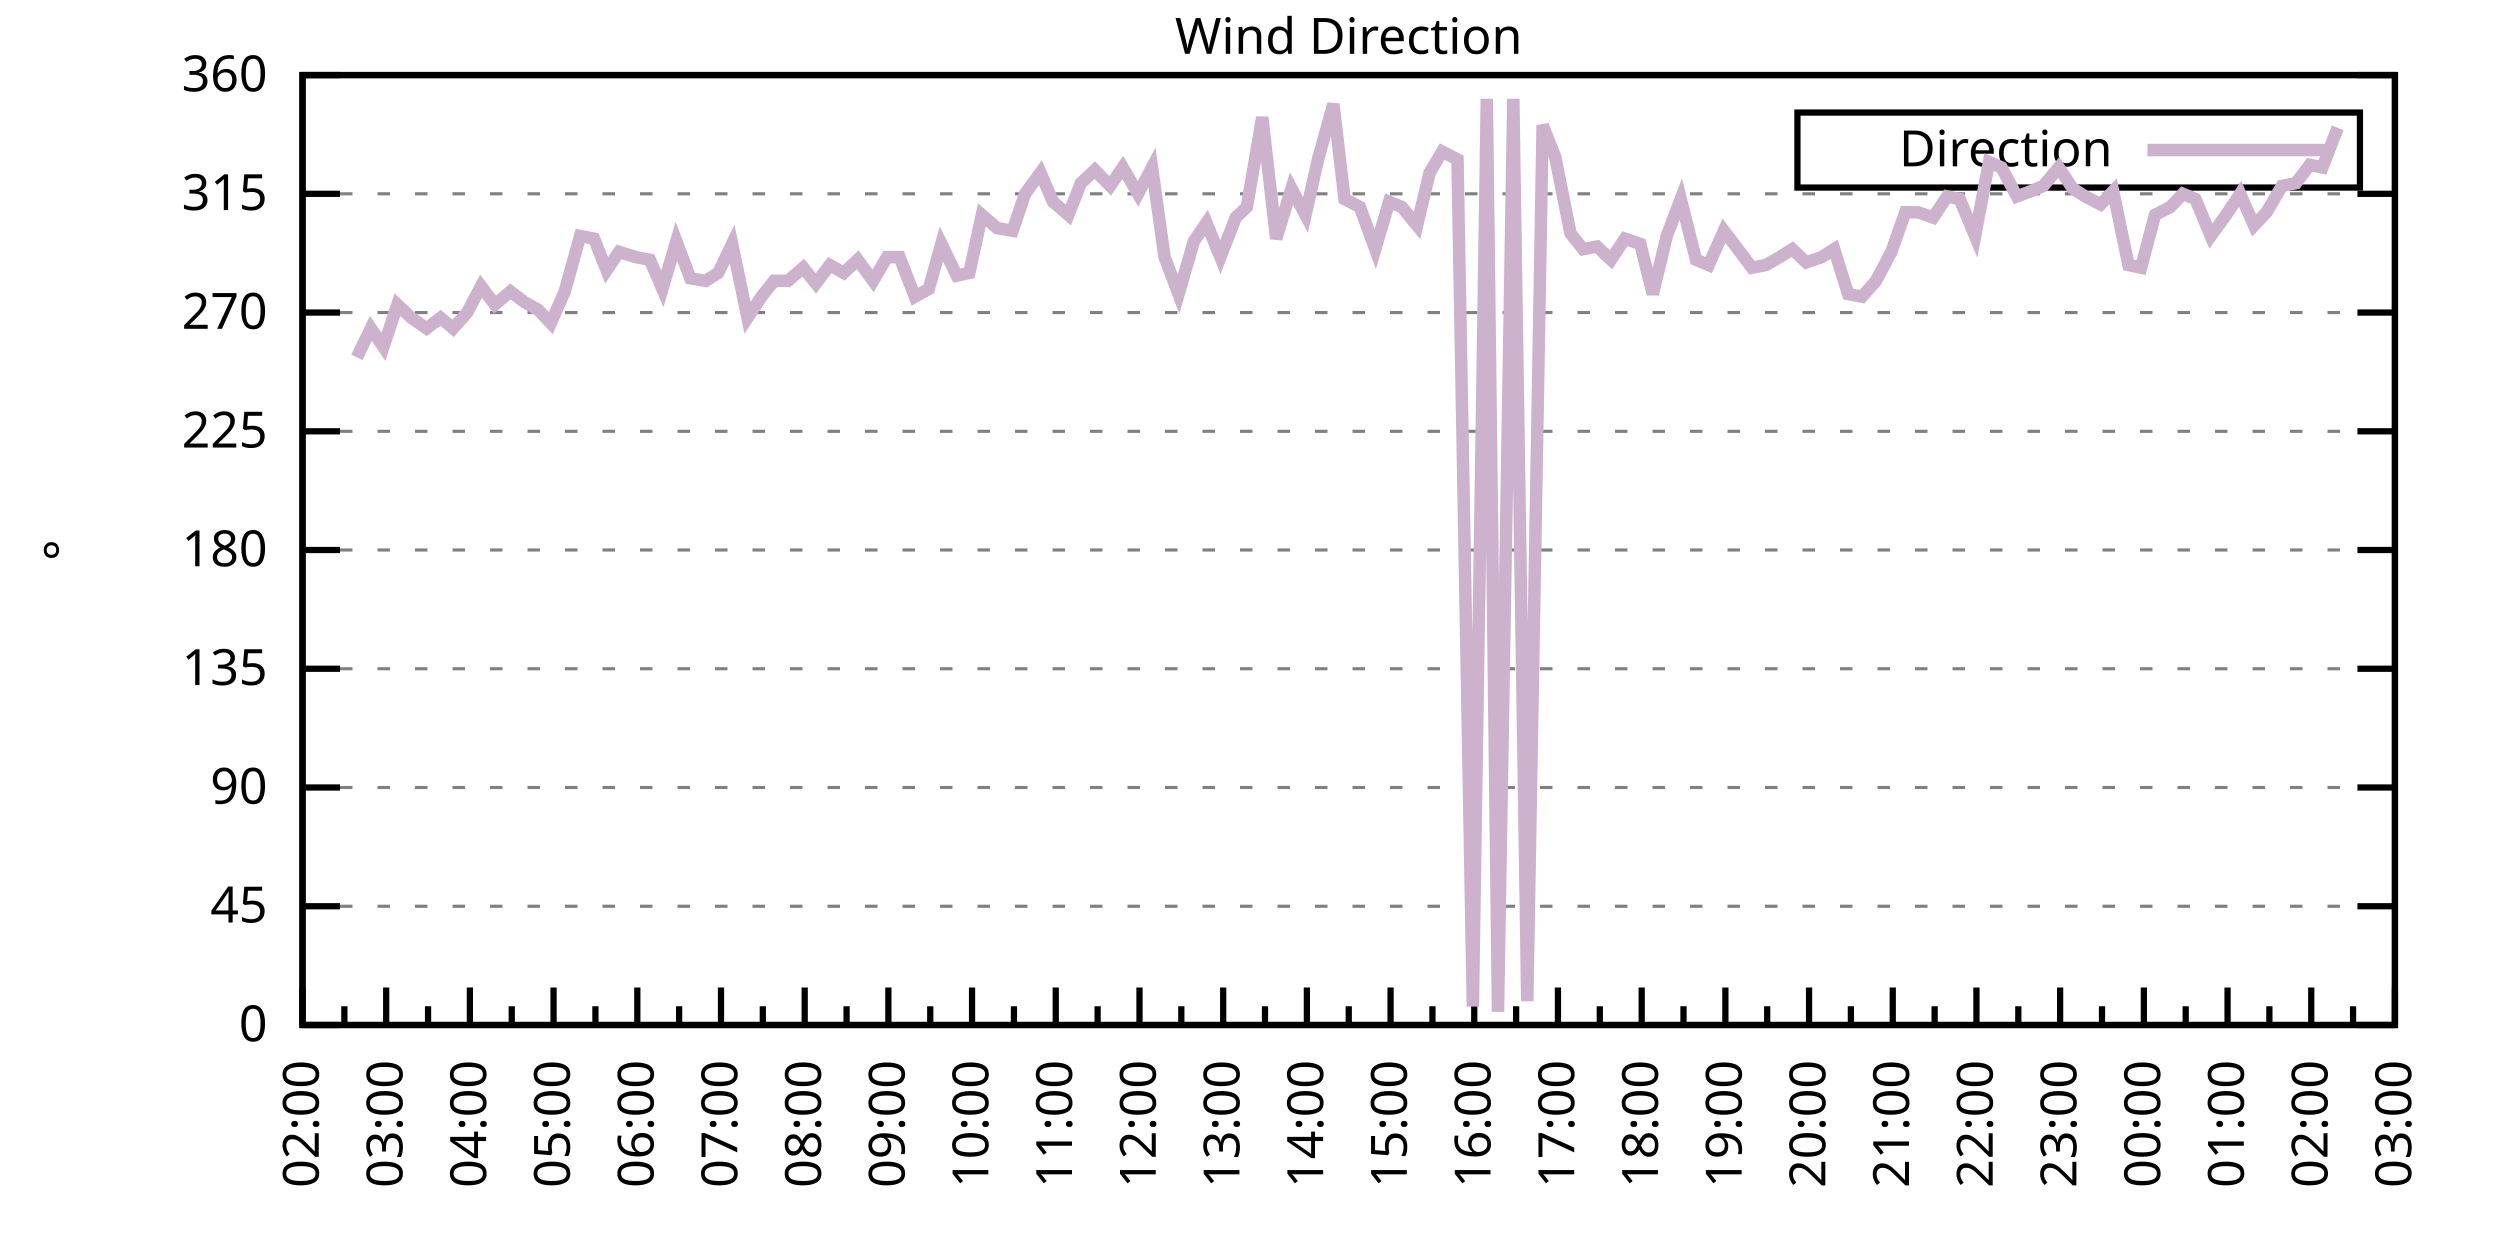
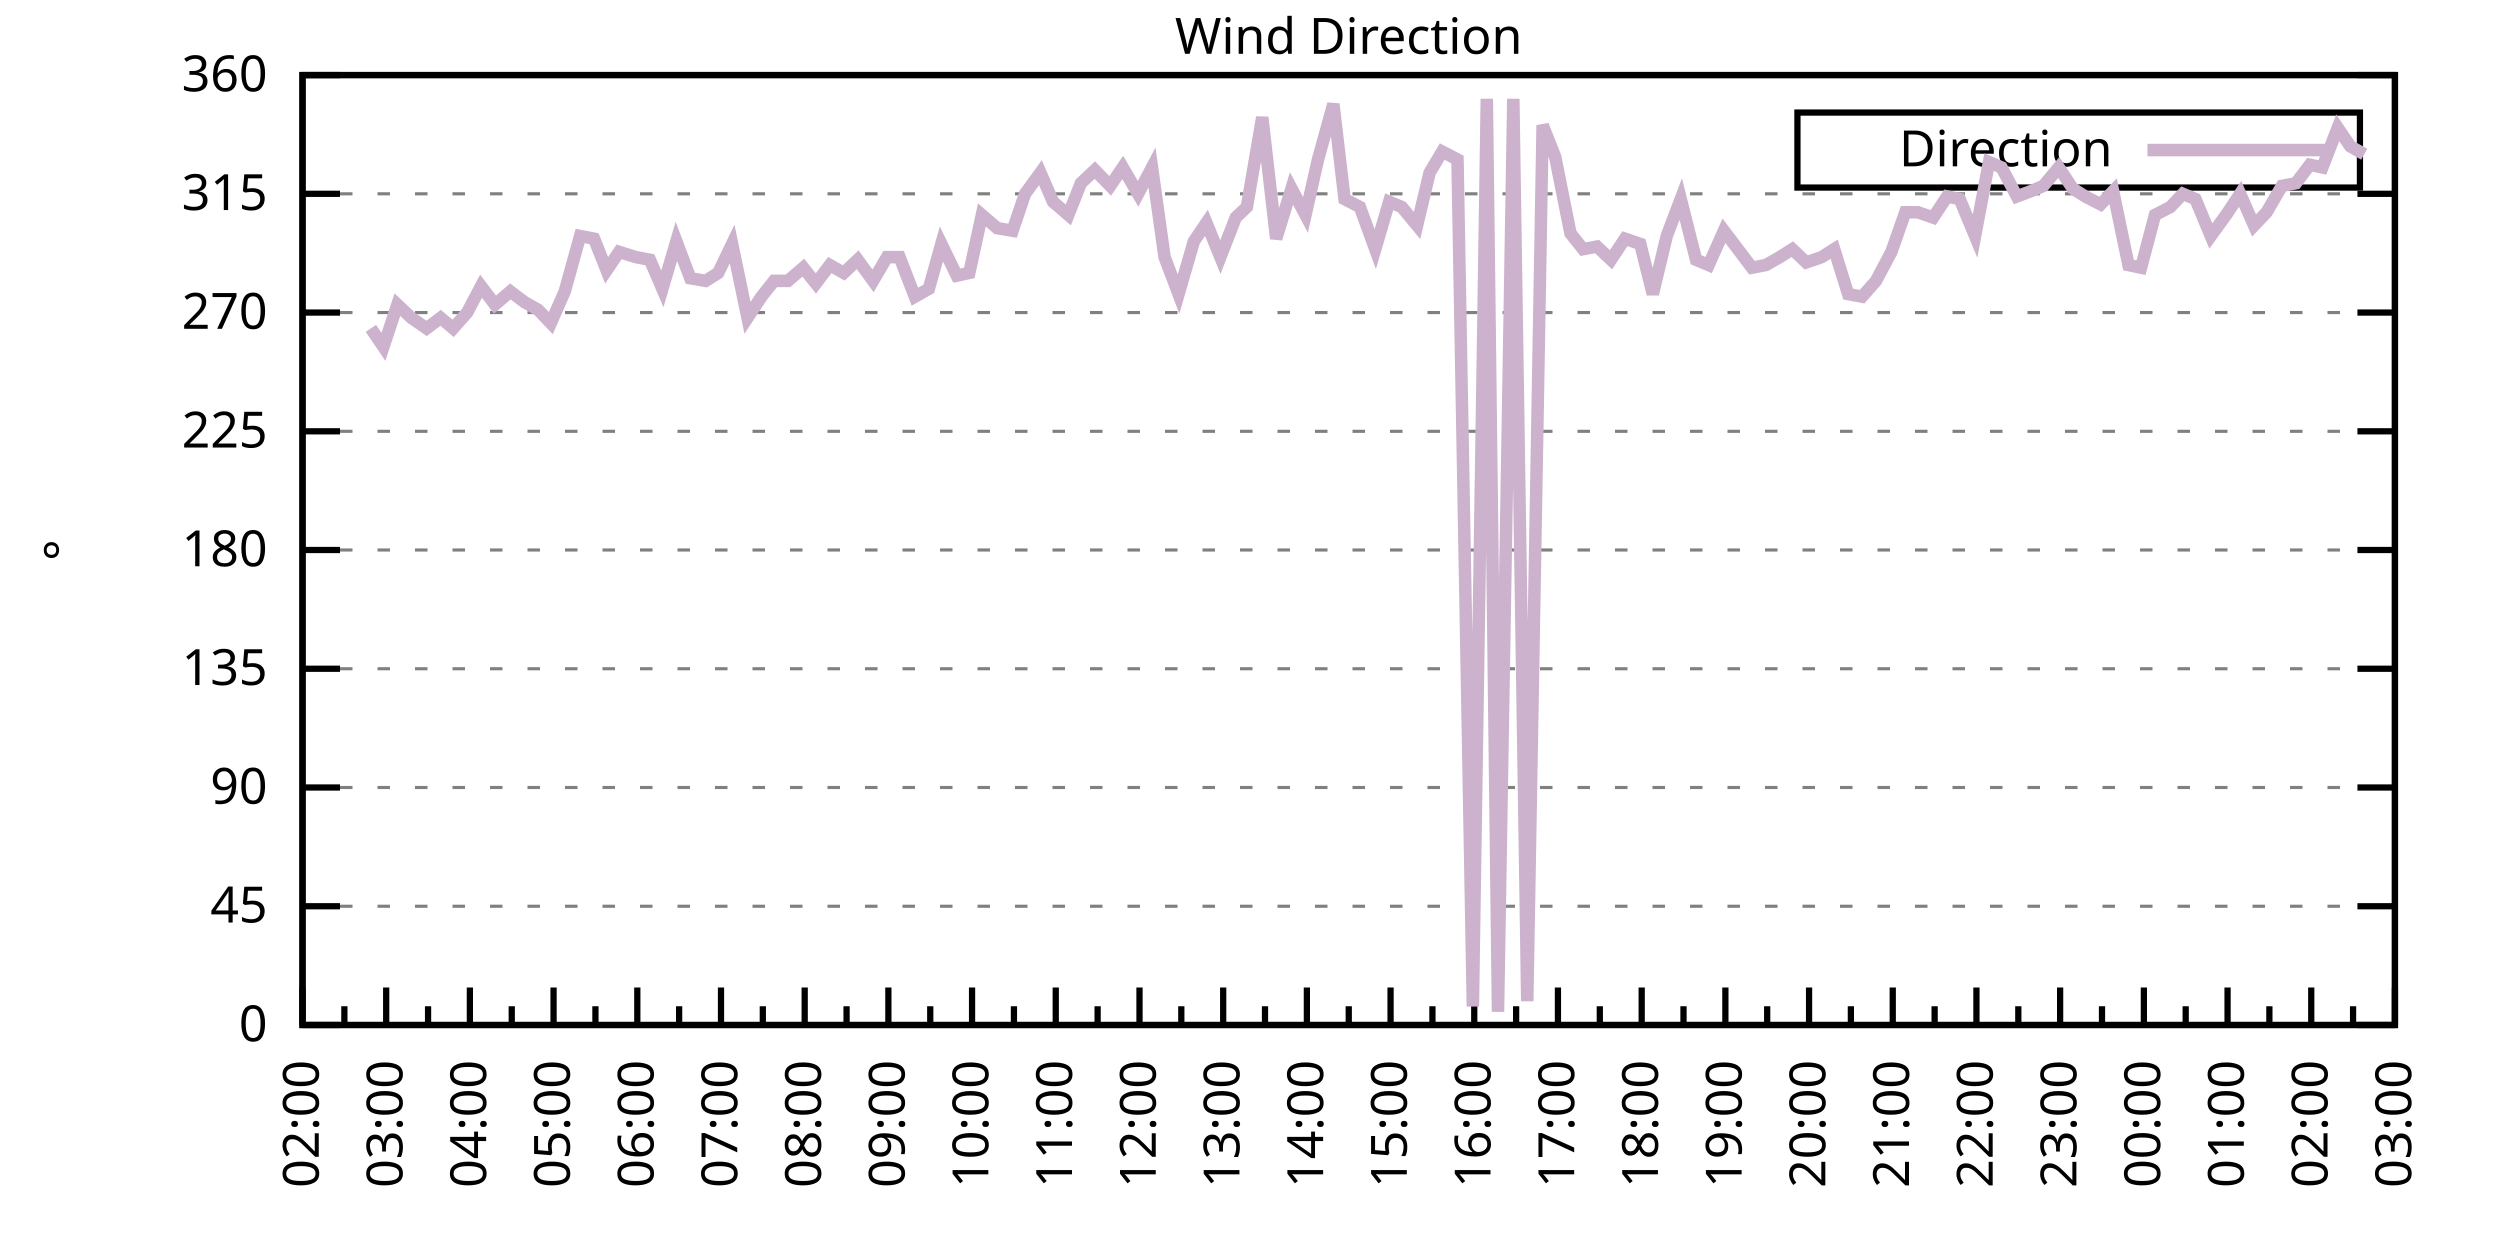
<svg xmlns="http://www.w3.org/2000/svg" xmlns:xlink="http://www.w3.org/1999/xlink" width="400" height="200" viewBox="0 0 400 200">
  <g id="gnuplot_canvas">
    <rect x="0" y="0" width="400" height="200" fill="none" />
    <defs>
      <circle id="gpDot" r="0.5" stroke-width="0.5" stroke="currentColor" />
      <path id="gpPt0" stroke-width="0.333" stroke="currentColor" d="M-1,0 h2 M0,-1 v2" />
      <path id="gpPt1" stroke-width="0.333" stroke="currentColor" d="M-1,-1 L1,1 M1,-1 L-1,1" />
      <path id="gpPt2" stroke-width="0.333" stroke="currentColor" d="M-1,0 L1,0 M0,-1 L0,1 M-1,-1 L1,1 M-1,1 L1,-1" />
      <rect id="gpPt3" stroke-width="0.333" stroke="currentColor" x="-1" y="-1" width="2" height="2" />
      <rect id="gpPt4" stroke-width="0.333" stroke="currentColor" fill="currentColor" x="-1" y="-1" width="2" height="2" />
      <circle id="gpPt5" stroke-width="0.333" stroke="currentColor" cx="0" cy="0" r="1" />
      <use xlink:href="#gpPt5" id="gpPt6" fill="currentColor" stroke="none" />
      <path id="gpPt7" stroke-width="0.333" stroke="currentColor" d="M0,-1.33 L-1.33,0.67 L1.33,0.67 z" />
      <use xlink:href="#gpPt7" id="gpPt8" fill="currentColor" stroke="none" />
      <use xlink:href="#gpPt7" id="gpPt9" stroke="currentColor" transform="rotate(180)" />
      <use xlink:href="#gpPt9" id="gpPt10" fill="currentColor" stroke="none" />
      <use xlink:href="#gpPt3" id="gpPt11" stroke="currentColor" transform="rotate(45)" />
      <use xlink:href="#gpPt11" id="gpPt12" fill="currentColor" stroke="none" />
      <path id="gpPt13" stroke-width="0.333" stroke="currentColor" d="M0,1.330 L1.265,0.411 L0.782,-1.067 L-0.782,-1.076 L-1.265,0.411 z" />
      <use xlink:href="#gpPt13" id="gpPt14" fill="currentColor" stroke="none" />
      <filter id="textbox" filterUnits="objectBoundingBox" x="0" y="0" height="1" width="1">
        <feFlood flood-color="white" flood-opacity="1" result="bgnd" />
        <feComposite in="SourceGraphic" in2="bgnd" operator="atop" />
      </filter>
      <filter id="greybox" filterUnits="objectBoundingBox" x="0" y="0" height="1" width="1">
        <feFlood flood-color="lightgrey" flood-opacity="1" result="grey" />
        <feComposite in="SourceGraphic" in2="grey" operator="atop" />
      </filter>
    </defs>
    <g fill="none" color="white" stroke="currentColor" stroke-width="1.00" stroke-linecap="butt" stroke-linejoin="miter">
</g>
    <g fill="none" color="black" stroke="currentColor" stroke-width="1.00" stroke-linecap="butt" stroke-linejoin="miter">
      <g stroke="none" shape-rendering="crispEdges">
        <polygon fill="rgb(255, 255, 255)" points="48.40,164.00 383.18,164.00 383.18,12.02 48.40,12.02 " />
      </g>
    </g>
    <g fill="none" color="black" stroke="currentColor" stroke-width="1.00" stroke-linecap="butt" stroke-linejoin="miter">
</g>
    <g fill="none" color="black" stroke="black" stroke-width="0.50" stroke-linecap="butt" stroke-linejoin="miter">
</g>
    <g fill="none" color="gray" stroke="currentColor" stroke-width="0.50" stroke-linecap="butt" stroke-linejoin="miter">
      <path stroke="gray" stroke-dasharray="2,4" class="gridline" d="M48.40,164.00 L383.19,164.00  " />
    </g>
    <g fill="none" color="gray" stroke="gray" stroke-width="1.00" stroke-linecap="butt" stroke-linejoin="miter">
</g>
    <g fill="none" color="black" stroke="currentColor" stroke-width="1.00" stroke-linecap="butt" stroke-linejoin="miter">
      <path stroke="black" d="M48.40,164.00 L54.40,164.00 M383.19,164.00 L377.19,164.00  " />
      <g transform="translate(42.80,166.60)" stroke="none" fill="black" font-family="Sans" font-size="8.00" text-anchor="end">
        <text>
          <tspan font-family="Sans"> 0</tspan>
        </text>
      </g>
    </g>
    <g fill="none" color="black" stroke="currentColor" stroke-width="1.00" stroke-linecap="butt" stroke-linejoin="miter">
</g>
    <g fill="none" color="black" stroke="black" stroke-width="0.50" stroke-linecap="butt" stroke-linejoin="miter">
</g>
    <g fill="none" color="gray" stroke="currentColor" stroke-width="0.50" stroke-linecap="butt" stroke-linejoin="miter">
      <path stroke="gray" stroke-dasharray="2,4" class="gridline" d="M48.40,145.00 L383.19,145.00  " />
    </g>
    <g fill="none" color="gray" stroke="gray" stroke-width="1.00" stroke-linecap="butt" stroke-linejoin="miter">
</g>
    <g fill="none" color="black" stroke="currentColor" stroke-width="1.00" stroke-linecap="butt" stroke-linejoin="miter">
      <path stroke="black" d="M48.40,145.00 L54.40,145.00 M383.19,145.00 L377.19,145.00  " />
      <g transform="translate(42.80,147.60)" stroke="none" fill="black" font-family="Sans" font-size="8.00" text-anchor="end">
        <text>
          <tspan font-family="Sans"> 45</tspan>
        </text>
      </g>
    </g>
    <g fill="none" color="black" stroke="currentColor" stroke-width="1.00" stroke-linecap="butt" stroke-linejoin="miter">
</g>
    <g fill="none" color="black" stroke="black" stroke-width="0.50" stroke-linecap="butt" stroke-linejoin="miter">
</g>
    <g fill="none" color="gray" stroke="currentColor" stroke-width="0.50" stroke-linecap="butt" stroke-linejoin="miter">
      <path stroke="gray" stroke-dasharray="2,4" class="gridline" d="M48.40,126.00 L383.19,126.00  " />
    </g>
    <g fill="none" color="gray" stroke="gray" stroke-width="1.00" stroke-linecap="butt" stroke-linejoin="miter">
</g>
    <g fill="none" color="black" stroke="currentColor" stroke-width="1.00" stroke-linecap="butt" stroke-linejoin="miter">
      <path stroke="black" d="M48.40,126.00 L54.40,126.00 M383.19,126.00 L377.19,126.00  " />
      <g transform="translate(42.80,128.60)" stroke="none" fill="black" font-family="Sans" font-size="8.00" text-anchor="end">
        <text>
          <tspan font-family="Sans"> 90</tspan>
        </text>
      </g>
    </g>
    <g fill="none" color="black" stroke="currentColor" stroke-width="1.00" stroke-linecap="butt" stroke-linejoin="miter">
</g>
    <g fill="none" color="black" stroke="black" stroke-width="0.50" stroke-linecap="butt" stroke-linejoin="miter">
</g>
    <g fill="none" color="gray" stroke="currentColor" stroke-width="0.50" stroke-linecap="butt" stroke-linejoin="miter">
      <path stroke="gray" stroke-dasharray="2,4" class="gridline" d="M48.40,107.00 L383.19,107.00  " />
    </g>
    <g fill="none" color="gray" stroke="gray" stroke-width="1.00" stroke-linecap="butt" stroke-linejoin="miter">
</g>
    <g fill="none" color="black" stroke="currentColor" stroke-width="1.00" stroke-linecap="butt" stroke-linejoin="miter">
      <path stroke="black" d="M48.40,107.00 L54.40,107.00 M383.19,107.00 L377.19,107.00  " />
      <g transform="translate(42.80,109.60)" stroke="none" fill="black" font-family="Sans" font-size="8.00" text-anchor="end">
        <text>
          <tspan font-family="Sans"> 135</tspan>
        </text>
      </g>
    </g>
    <g fill="none" color="black" stroke="currentColor" stroke-width="1.00" stroke-linecap="butt" stroke-linejoin="miter">
</g>
    <g fill="none" color="black" stroke="black" stroke-width="0.50" stroke-linecap="butt" stroke-linejoin="miter">
</g>
    <g fill="none" color="gray" stroke="currentColor" stroke-width="0.50" stroke-linecap="butt" stroke-linejoin="miter">
      <path stroke="gray" stroke-dasharray="2,4" class="gridline" d="M48.40,88.00 L383.19,88.00  " />
    </g>
    <g fill="none" color="gray" stroke="gray" stroke-width="1.00" stroke-linecap="butt" stroke-linejoin="miter">
</g>
    <g fill="none" color="black" stroke="currentColor" stroke-width="1.00" stroke-linecap="butt" stroke-linejoin="miter">
      <path stroke="black" d="M48.40,88.00 L54.40,88.00 M383.19,88.00 L377.19,88.00  " />
      <g transform="translate(42.80,90.60)" stroke="none" fill="black" font-family="Sans" font-size="8.00" text-anchor="end">
        <text>
          <tspan font-family="Sans"> 180</tspan>
        </text>
      </g>
    </g>
    <g fill="none" color="black" stroke="currentColor" stroke-width="1.00" stroke-linecap="butt" stroke-linejoin="miter">
</g>
    <g fill="none" color="black" stroke="black" stroke-width="0.50" stroke-linecap="butt" stroke-linejoin="miter">
</g>
    <g fill="none" color="gray" stroke="currentColor" stroke-width="0.50" stroke-linecap="butt" stroke-linejoin="miter">
      <path stroke="gray" stroke-dasharray="2,4" class="gridline" d="M48.40,69.01 L383.19,69.01  " />
    </g>
    <g fill="none" color="gray" stroke="gray" stroke-width="1.00" stroke-linecap="butt" stroke-linejoin="miter">
</g>
    <g fill="none" color="black" stroke="currentColor" stroke-width="1.00" stroke-linecap="butt" stroke-linejoin="miter">
      <path stroke="black" d="M48.40,69.01 L54.40,69.01 M383.19,69.01 L377.19,69.01  " />
      <g transform="translate(42.80,71.61)" stroke="none" fill="black" font-family="Sans" font-size="8.00" text-anchor="end">
        <text>
          <tspan font-family="Sans"> 225</tspan>
        </text>
      </g>
    </g>
    <g fill="none" color="black" stroke="currentColor" stroke-width="1.00" stroke-linecap="butt" stroke-linejoin="miter">
</g>
    <g fill="none" color="black" stroke="black" stroke-width="0.50" stroke-linecap="butt" stroke-linejoin="miter">
</g>
    <g fill="none" color="gray" stroke="currentColor" stroke-width="0.50" stroke-linecap="butt" stroke-linejoin="miter">
      <path stroke="gray" stroke-dasharray="2,4" class="gridline" d="M48.40,50.01 L383.19,50.01  " />
    </g>
    <g fill="none" color="gray" stroke="gray" stroke-width="1.00" stroke-linecap="butt" stroke-linejoin="miter">
</g>
    <g fill="none" color="black" stroke="currentColor" stroke-width="1.00" stroke-linecap="butt" stroke-linejoin="miter">
      <path stroke="black" d="M48.40,50.01 L54.40,50.01 M383.19,50.01 L377.19,50.01  " />
      <g transform="translate(42.80,52.61)" stroke="none" fill="black" font-family="Sans" font-size="8.00" text-anchor="end">
        <text>
          <tspan font-family="Sans"> 270</tspan>
        </text>
      </g>
    </g>
    <g fill="none" color="black" stroke="currentColor" stroke-width="1.00" stroke-linecap="butt" stroke-linejoin="miter">
</g>
    <g fill="none" color="black" stroke="black" stroke-width="0.50" stroke-linecap="butt" stroke-linejoin="miter">
</g>
    <g fill="none" color="gray" stroke="currentColor" stroke-width="0.50" stroke-linecap="butt" stroke-linejoin="miter">
      <path stroke="gray" stroke-dasharray="2,4" class="gridline" d="M48.40,31.01 L383.19,31.01  " />
    </g>
    <g fill="none" color="gray" stroke="gray" stroke-width="1.00" stroke-linecap="butt" stroke-linejoin="miter">
</g>
    <g fill="none" color="black" stroke="currentColor" stroke-width="1.00" stroke-linecap="butt" stroke-linejoin="miter">
      <path stroke="black" d="M48.40,31.01 L54.40,31.01 M383.19,31.01 L377.19,31.01  " />
      <g transform="translate(42.80,33.61)" stroke="none" fill="black" font-family="Sans" font-size="8.00" text-anchor="end">
        <text>
          <tspan font-family="Sans"> 315</tspan>
        </text>
      </g>
    </g>
    <g fill="none" color="black" stroke="currentColor" stroke-width="1.00" stroke-linecap="butt" stroke-linejoin="miter">
</g>
    <g fill="none" color="black" stroke="black" stroke-width="0.50" stroke-linecap="butt" stroke-linejoin="miter">
</g>
    <g fill="none" color="gray" stroke="currentColor" stroke-width="0.50" stroke-linecap="butt" stroke-linejoin="miter">
      <path stroke="gray" stroke-dasharray="2,4" class="gridline" d="M48.40,12.01 L383.19,12.01  " />
    </g>
    <g fill="none" color="gray" stroke="gray" stroke-width="1.00" stroke-linecap="butt" stroke-linejoin="miter">
</g>
    <g fill="none" color="black" stroke="currentColor" stroke-width="1.00" stroke-linecap="butt" stroke-linejoin="miter">
      <path stroke="black" d="M48.40,12.01 L54.40,12.01 M383.19,12.01 L377.19,12.01  " />
      <g transform="translate(42.80,14.61)" stroke="none" fill="black" font-family="Sans" font-size="8.00" text-anchor="end">
        <text>
          <tspan font-family="Sans"> 360</tspan>
        </text>
      </g>
    </g>
    <g fill="none" color="black" stroke="currentColor" stroke-width="1.00" stroke-linecap="butt" stroke-linejoin="miter">
      <path stroke="black" d="M48.40,164.00 L48.40,158.00  " />
      <g transform="translate(51.00,169.60) rotate(270)" stroke="none" fill="black" font-family="Sans" font-size="8.00" text-anchor="end">
        <text>
          <tspan font-family="Sans">02:00</tspan>
        </text>
      </g>
    </g>
    <g fill="none" color="black" stroke="currentColor" stroke-width="1.00" stroke-linecap="butt" stroke-linejoin="miter">
      <path stroke="black" d="M55.10,164.00 L55.10,161.00 M61.79,164.00 L61.79,158.00  " />
      <g transform="translate(64.39,169.60) rotate(270)" stroke="none" fill="black" font-family="Sans" font-size="8.00" text-anchor="end">
        <text>
          <tspan font-family="Sans">03:00</tspan>
        </text>
      </g>
    </g>
    <g fill="none" color="black" stroke="currentColor" stroke-width="1.00" stroke-linecap="butt" stroke-linejoin="miter">
      <path stroke="black" d="M68.49,164.00 L68.49,161.00 M75.18,164.00 L75.18,158.00  " />
      <g transform="translate(77.78,169.60) rotate(270)" stroke="none" fill="black" font-family="Sans" font-size="8.00" text-anchor="end">
        <text>
          <tspan font-family="Sans">04:00</tspan>
        </text>
      </g>
    </g>
    <g fill="none" color="black" stroke="currentColor" stroke-width="1.00" stroke-linecap="butt" stroke-linejoin="miter">
      <path stroke="black" d="M81.88,164.00 L81.88,161.00 M88.57,164.00 L88.57,158.00  " />
      <g transform="translate(91.17,169.60) rotate(270)" stroke="none" fill="black" font-family="Sans" font-size="8.00" text-anchor="end">
        <text>
          <tspan font-family="Sans">05:00</tspan>
        </text>
      </g>
    </g>
    <g fill="none" color="black" stroke="currentColor" stroke-width="1.00" stroke-linecap="butt" stroke-linejoin="miter">
      <path stroke="black" d="M95.27,164.00 L95.27,161.00 M101.97,164.00 L101.97,158.00  " />
      <g transform="translate(104.57,169.60) rotate(270)" stroke="none" fill="black" font-family="Sans" font-size="8.00" text-anchor="end">
        <text>
          <tspan font-family="Sans">06:00</tspan>
        </text>
      </g>
    </g>
    <g fill="none" color="black" stroke="currentColor" stroke-width="1.00" stroke-linecap="butt" stroke-linejoin="miter">
      <path stroke="black" d="M108.66,164.00 L108.66,161.00 M115.36,164.00 L115.36,158.00  " />
      <g transform="translate(117.96,169.60) rotate(270)" stroke="none" fill="black" font-family="Sans" font-size="8.00" text-anchor="end">
        <text>
          <tspan font-family="Sans">07:00</tspan>
        </text>
      </g>
    </g>
    <g fill="none" color="black" stroke="currentColor" stroke-width="1.00" stroke-linecap="butt" stroke-linejoin="miter">
      <path stroke="black" d="M122.05,164.00 L122.05,161.00 M128.75,164.00 L128.75,158.00  " />
      <g transform="translate(131.35,169.60) rotate(270)" stroke="none" fill="black" font-family="Sans" font-size="8.00" text-anchor="end">
        <text>
          <tspan font-family="Sans">08:00</tspan>
        </text>
      </g>
    </g>
    <g fill="none" color="black" stroke="currentColor" stroke-width="1.00" stroke-linecap="butt" stroke-linejoin="miter">
      <path stroke="black" d="M135.45,164.00 L135.45,161.00 M142.14,164.00 L142.14,158.00  " />
      <g transform="translate(144.74,169.60) rotate(270)" stroke="none" fill="black" font-family="Sans" font-size="8.00" text-anchor="end">
        <text>
          <tspan font-family="Sans">09:00</tspan>
        </text>
      </g>
    </g>
    <g fill="none" color="black" stroke="currentColor" stroke-width="1.00" stroke-linecap="butt" stroke-linejoin="miter">
      <path stroke="black" d="M148.84,164.00 L148.84,161.00 M155.53,164.00 L155.53,158.00  " />
      <g transform="translate(158.13,169.60) rotate(270)" stroke="none" fill="black" font-family="Sans" font-size="8.00" text-anchor="end">
        <text>
          <tspan font-family="Sans">10:00</tspan>
        </text>
      </g>
    </g>
    <g fill="none" color="black" stroke="currentColor" stroke-width="1.00" stroke-linecap="butt" stroke-linejoin="miter">
      <path stroke="black" d="M162.23,164.00 L162.23,161.00 M168.92,164.00 L168.92,158.00  " />
      <g transform="translate(171.52,169.60) rotate(270)" stroke="none" fill="black" font-family="Sans" font-size="8.00" text-anchor="end">
        <text>
          <tspan font-family="Sans">11:00</tspan>
        </text>
      </g>
    </g>
    <g fill="none" color="black" stroke="currentColor" stroke-width="1.00" stroke-linecap="butt" stroke-linejoin="miter">
      <path stroke="black" d="M175.62,164.00 L175.62,161.00 M182.32,164.00 L182.32,158.00  " />
      <g transform="translate(184.92,169.60) rotate(270)" stroke="none" fill="black" font-family="Sans" font-size="8.00" text-anchor="end">
        <text>
          <tspan font-family="Sans">12:00</tspan>
        </text>
      </g>
    </g>
    <g fill="none" color="black" stroke="currentColor" stroke-width="1.00" stroke-linecap="butt" stroke-linejoin="miter">
      <path stroke="black" d="M189.01,164.00 L189.01,161.00 M195.71,164.00 L195.71,158.00  " />
      <g transform="translate(198.31,169.60) rotate(270)" stroke="none" fill="black" font-family="Sans" font-size="8.00" text-anchor="end">
        <text>
          <tspan font-family="Sans">13:00</tspan>
        </text>
      </g>
    </g>
    <g fill="none" color="black" stroke="currentColor" stroke-width="1.00" stroke-linecap="butt" stroke-linejoin="miter">
      <path stroke="black" d="M202.40,164.00 L202.40,161.00 M209.10,164.00 L209.10,158.00  " />
      <g transform="translate(211.70,169.60) rotate(270)" stroke="none" fill="black" font-family="Sans" font-size="8.00" text-anchor="end">
        <text>
          <tspan font-family="Sans">14:00</tspan>
        </text>
      </g>
    </g>
    <g fill="none" color="black" stroke="currentColor" stroke-width="1.00" stroke-linecap="butt" stroke-linejoin="miter">
      <path stroke="black" d="M215.80,164.00 L215.80,161.00 M222.49,164.00 L222.49,158.00  " />
      <g transform="translate(225.09,169.60) rotate(270)" stroke="none" fill="black" font-family="Sans" font-size="8.00" text-anchor="end">
        <text>
          <tspan font-family="Sans">15:00</tspan>
        </text>
      </g>
    </g>
    <g fill="none" color="black" stroke="currentColor" stroke-width="1.00" stroke-linecap="butt" stroke-linejoin="miter">
      <path stroke="black" d="M229.19,164.00 L229.19,161.00 M235.88,164.00 L235.88,158.00  " />
      <g transform="translate(238.48,169.60) rotate(270)" stroke="none" fill="black" font-family="Sans" font-size="8.00" text-anchor="end">
        <text>
          <tspan font-family="Sans">16:00</tspan>
        </text>
      </g>
    </g>
    <g fill="none" color="black" stroke="currentColor" stroke-width="1.00" stroke-linecap="butt" stroke-linejoin="miter">
      <path stroke="black" d="M242.58,164.00 L242.58,161.00 M249.27,164.00 L249.27,158.00  " />
      <g transform="translate(251.87,169.60) rotate(270)" stroke="none" fill="black" font-family="Sans" font-size="8.00" text-anchor="end">
        <text>
          <tspan font-family="Sans">17:00</tspan>
        </text>
      </g>
    </g>
    <g fill="none" color="black" stroke="currentColor" stroke-width="1.00" stroke-linecap="butt" stroke-linejoin="miter">
      <path stroke="black" d="M255.97,164.00 L255.97,161.00 M262.67,164.00 L262.67,158.00  " />
      <g transform="translate(265.27,169.60) rotate(270)" stroke="none" fill="black" font-family="Sans" font-size="8.00" text-anchor="end">
        <text>
          <tspan font-family="Sans">18:00</tspan>
        </text>
      </g>
    </g>
    <g fill="none" color="black" stroke="currentColor" stroke-width="1.00" stroke-linecap="butt" stroke-linejoin="miter">
      <path stroke="black" d="M269.36,164.00 L269.36,161.00 M276.06,164.00 L276.06,158.00  " />
      <g transform="translate(278.66,169.60) rotate(270)" stroke="none" fill="black" font-family="Sans" font-size="8.00" text-anchor="end">
        <text>
          <tspan font-family="Sans">19:00</tspan>
        </text>
      </g>
    </g>
    <g fill="none" color="black" stroke="currentColor" stroke-width="1.00" stroke-linecap="butt" stroke-linejoin="miter">
      <path stroke="black" d="M282.75,164.00 L282.75,161.00 M289.45,164.00 L289.45,158.00  " />
      <g transform="translate(292.05,169.60) rotate(270)" stroke="none" fill="black" font-family="Sans" font-size="8.00" text-anchor="end">
        <text>
          <tspan font-family="Sans">20:00</tspan>
        </text>
      </g>
    </g>
    <g fill="none" color="black" stroke="currentColor" stroke-width="1.00" stroke-linecap="butt" stroke-linejoin="miter">
      <path stroke="black" d="M296.14,164.00 L296.14,161.00 M302.84,164.00 L302.84,158.00  " />
      <g transform="translate(305.44,169.60) rotate(270)" stroke="none" fill="black" font-family="Sans" font-size="8.00" text-anchor="end">
        <text>
          <tspan font-family="Sans">21:00</tspan>
        </text>
      </g>
    </g>
    <g fill="none" color="black" stroke="currentColor" stroke-width="1.00" stroke-linecap="butt" stroke-linejoin="miter">
      <path stroke="black" d="M309.54,164.00 L309.54,161.00 M316.23,164.00 L316.23,158.00  " />
      <g transform="translate(318.83,169.60) rotate(270)" stroke="none" fill="black" font-family="Sans" font-size="8.00" text-anchor="end">
        <text>
          <tspan font-family="Sans">22:00</tspan>
        </text>
      </g>
    </g>
    <g fill="none" color="black" stroke="currentColor" stroke-width="1.00" stroke-linecap="butt" stroke-linejoin="miter">
      <path stroke="black" d="M322.93,164.00 L322.93,161.00 M329.62,164.00 L329.62,158.00  " />
      <g transform="translate(332.22,169.60) rotate(270)" stroke="none" fill="black" font-family="Sans" font-size="8.00" text-anchor="end">
        <text>
          <tspan font-family="Sans">23:00</tspan>
        </text>
      </g>
    </g>
    <g fill="none" color="black" stroke="currentColor" stroke-width="1.00" stroke-linecap="butt" stroke-linejoin="miter">
      <path stroke="black" d="M336.32,164.00 L336.32,161.00 M343.02,164.00 L343.02,158.00  " />
      <g transform="translate(345.62,169.60) rotate(270)" stroke="none" fill="black" font-family="Sans" font-size="8.00" text-anchor="end">
        <text>
          <tspan font-family="Sans">00:00</tspan>
        </text>
      </g>
    </g>
    <g fill="none" color="black" stroke="currentColor" stroke-width="1.00" stroke-linecap="butt" stroke-linejoin="miter">
      <path stroke="black" d="M349.71,164.00 L349.71,161.00 M356.41,164.00 L356.41,158.00  " />
      <g transform="translate(359.01,169.60) rotate(270)" stroke="none" fill="black" font-family="Sans" font-size="8.00" text-anchor="end">
        <text>
          <tspan font-family="Sans">01:00</tspan>
        </text>
      </g>
    </g>
    <g fill="none" color="black" stroke="currentColor" stroke-width="1.00" stroke-linecap="butt" stroke-linejoin="miter">
      <path stroke="black" d="M363.10,164.00 L363.10,161.00 M369.80,164.00 L369.80,158.00  " />
      <g transform="translate(372.40,169.60) rotate(270)" stroke="none" fill="black" font-family="Sans" font-size="8.00" text-anchor="end">
        <text>
          <tspan font-family="Sans">02:00</tspan>
        </text>
      </g>
    </g>
    <g fill="none" color="black" stroke="currentColor" stroke-width="1.00" stroke-linecap="butt" stroke-linejoin="miter">
      <path stroke="black" d="M376.49,164.00 L376.49,161.00 M383.19,164.00 L383.19,158.00  " />
      <g transform="translate(385.79,169.60) rotate(270)" stroke="none" fill="black" font-family="Sans" font-size="8.00" text-anchor="end">
        <text>
          <tspan font-family="Sans">03:00</tspan>
        </text>
      </g>
    </g>
    <g fill="none" color="black" stroke="currentColor" stroke-width="1.00" stroke-linecap="butt" stroke-linejoin="miter">
</g>
    <g fill="none" color="black" stroke="currentColor" stroke-width="1.00" stroke-linecap="butt" stroke-linejoin="miter">
      <path stroke="black" d="M48.40,12.01 L48.40,164.00 L383.19,164.00 L383.19,12.01 L48.40,12.01 Z  " />
    </g>
    <g fill="none" color="black" stroke="currentColor" stroke-width="1.00" stroke-linecap="butt" stroke-linejoin="miter">
      <g transform="translate(12.80,88.01) rotate(270)" stroke="none" fill="black" font-family="Sans" font-size="8.00" text-anchor="middle">
        <text>
          <tspan font-family="Sans">°</tspan>
        </text>
      </g>
    </g>
    <g fill="none" color="black" stroke="currentColor" stroke-width="1.00" stroke-linecap="butt" stroke-linejoin="miter">
</g>
    <g fill="none" color="black" stroke="currentColor" stroke-width="1.00" stroke-linecap="butt" stroke-linejoin="miter">
      <path stroke="black" d="M287.59,30.01 L287.59,18.01 L377.59,18.01 L377.59,30.01 L287.59,30.01 Z  " />
    </g>
    <g id="Wind_direction_plot_1">
      <g fill="none" color="white" stroke="black" stroke-width="2.00" stroke-linecap="butt" stroke-linejoin="miter">
</g>
      <g fill="none" color="black" stroke="currentColor" stroke-width="2.00" stroke-linecap="butt" stroke-linejoin="miter">
        <g transform="translate(337.99,26.61)" stroke="none" fill="black" font-family="Sans" font-size="8.00" text-anchor="end">
          <text>
            <tspan font-family="Sans">Direction</tspan>
          </text>
        </g>
      </g>
      <g fill="none" color="black" stroke="currentColor" stroke-width="2.00" stroke-linecap="butt" stroke-linejoin="miter">
-         <path stroke="rgb(204, 178, 204)" d="M343.59,24.01 L371.99,24.01 M57.10,57.18 L59.34,52.54 L61.35,55.50 L63.58,48.74 L65.81,50.85 L68.26,52.54   L70.50,50.85 L72.50,52.54 L74.74,50.01 L76.97,45.79 L79.20,48.74 L81.66,46.63 L83.89,48.32 L86.12,49.59   L88.13,51.70 L90.36,46.63 L92.82,37.76 L95.05,38.19 L97.06,43.25 L99.06,40.30 L101.74,41.14 L103.98,41.56   L105.98,46.21 L108.22,38.61 L110.45,44.52 L112.90,44.94 L114.91,43.67 L117.14,39.03 L119.60,50.85 L121.83,47.47   L123.84,44.94 L126.07,44.94 L128.53,42.83 L130.54,45.36 L132.77,42.41 L135.00,43.67 L137.23,41.56 L139.69,44.94   L141.92,41.14 L143.93,41.14 L146.38,47.47 L148.61,46.21 L150.62,39.03 L153.08,44.10 L155.09,43.67 L157.10,34.39   L159.55,36.50 L162.01,36.92 L164.01,31.01 L166.47,27.63 L168.48,32.28 L170.93,34.39 L172.94,29.32 L175.17,27.21   L177.63,29.74 L179.64,26.79 L182.09,31.01 L184.32,26.79 L186.33,41.14 L188.57,47.05 L191.02,38.61 L193.03,35.65   L195.26,41.14 L197.72,34.81 L199.50,33.12 L201.96,18.77 L204.19,38.19 L206.64,30.16 L208.88,34.39 L210.88,25.52   L213.34,16.65 L215.13,31.85 L217.58,33.12 L220.04,39.87 L222.27,32.28 L224.28,33.12 L226.73,36.08 L228.74,27.63   L230.75,24.25 L233.20,25.52 L235.66,161.04 L237.89,15.81 L239.68,161.89 L242.13,15.81 L244.36,160.20 L246.82,20.03   L248.83,25.10 L251.28,37.34 L253.29,39.87 L255.52,39.45 L257.76,41.56 L259.99,38.19 L262.44,39.03 L264.45,47.05   L266.68,37.76 L268.92,31.85 L271.37,41.56 L273.38,42.41 L275.83,36.92 L278.07,39.87 L280.30,42.83 L282.53,42.41   L284.76,41.14 L286.77,39.87 L289.00,41.99 L291.46,41.14 L293.47,39.87 L295.70,47.05 L297.93,47.47 L300.16,44.94   L302.62,40.30 L304.85,33.96 L306.86,33.96 L309.31,34.81 L311.54,31.43 L313.55,31.85 L316.01,37.76 L318.24,25.94   L320.25,26.79 L322.70,31.43 L324.94,30.59 L326.95,29.74 L329.40,26.79 L331.63,30.16 L333.64,31.43 L336.10,32.70   L338.10,30.59 L340.56,42.41 L342.57,42.83 L344.80,34.39 L347.26,33.12 L349.26,31.01 L351.27,31.85 L353.73,37.76   L356.18,34.39 L358.42,31.01 L360.65,36.08 L362.66,33.96 L365.11,29.74 L367.34,29.32 L369.58,26.36 L371.58,26.79   L374.04,20.45  " />
+         <path stroke="rgb(204, 178, 204)" d="M343.59,24.01 L371.99,24.01 M59.34,52.54 L61.35,55.50 L63.58,48.74 L65.81,50.85 L68.26,52.54 L70.50,50.85   L72.50,52.54 L74.74,50.01 L76.97,45.79 L79.20,48.74 L81.66,46.63 L83.89,48.32 L86.12,49.59 L88.13,51.70   L90.36,46.63 L92.82,37.76 L95.05,38.19 L97.06,43.25 L99.06,40.30 L101.74,41.14 L103.98,41.56 L105.98,46.21   L108.22,38.61 L110.45,44.52 L112.90,44.94 L114.91,43.67 L117.14,39.03 L119.60,50.85 L121.83,47.47 L123.84,44.94   L126.07,44.94 L128.53,42.83 L130.54,45.36 L132.77,42.41 L135.00,43.67 L137.23,41.56 L139.69,44.94 L141.92,41.14   L143.93,41.14 L146.38,47.47 L148.61,46.21 L150.62,39.03 L153.08,44.10 L155.09,43.67 L157.10,34.39 L159.55,36.50   L162.01,36.92 L164.01,31.01 L166.47,27.63 L168.48,32.28 L170.93,34.39 L172.94,29.32 L175.17,27.21 L177.63,29.74   L179.64,26.79 L182.09,31.01 L184.32,26.79 L186.33,41.14 L188.57,47.05 L191.02,38.61 L193.03,35.65 L195.26,41.14   L197.72,34.81 L199.50,33.12 L201.96,18.77 L204.19,38.19 L206.64,30.16 L208.88,34.39 L210.88,25.52 L213.34,16.65   L215.13,31.85 L217.58,33.12 L220.04,39.87 L222.27,32.28 L224.28,33.12 L226.73,36.08 L228.74,27.63 L230.75,24.25   L233.20,25.52 L235.66,161.04 L237.89,15.81 L239.68,161.89 L242.13,15.81 L244.36,160.20 L246.82,20.03 L248.83,25.10   L251.28,37.34 L253.29,39.87 L255.52,39.45 L257.76,41.56 L259.99,38.19 L262.44,39.03 L264.45,47.05 L266.68,37.76   L268.92,31.85 L271.37,41.56 L273.38,42.41 L275.83,36.92 L278.07,39.87 L280.30,42.83 L282.53,42.41 L284.76,41.14   L286.77,39.87 L289.00,41.99 L291.46,41.14 L293.47,39.87 L295.70,47.05 L297.93,47.47 L300.16,44.94 L302.62,40.30   L304.85,33.96 L306.86,33.96 L309.31,34.81 L311.54,31.43 L313.55,31.85 L316.01,37.76 L318.24,25.94 L320.25,26.79   L322.70,31.43 L324.94,30.59 L326.95,29.74 L329.40,26.79 L331.63,30.16 L333.64,31.43 L336.10,32.70 L338.10,30.59   L340.56,42.41 L342.57,42.83 L344.80,34.39 L347.26,33.12 L349.26,31.01 L351.27,31.85 L353.73,37.76 L356.18,34.39   L358.42,31.01 L360.65,36.08 L362.66,33.96 L365.11,29.74 L367.34,29.32 L369.58,26.36 L371.58,26.79 L374.04,20.45   L376.05,23.41 L378.28,24.68  " />
      </g>
    </g>
    <g fill="none" color="black" stroke="currentColor" stroke-width="2.00" stroke-linecap="butt" stroke-linejoin="miter">
</g>
    <g fill="none" color="black" stroke="black" stroke-width="1.00" stroke-linecap="butt" stroke-linejoin="miter">
</g>
    <g fill="none" color="black" stroke="currentColor" stroke-width="1.00" stroke-linecap="butt" stroke-linejoin="miter">
      <path stroke="black" d="M48.40,12.01 L48.40,164.00 L383.19,164.00 L383.19,12.01 L48.40,12.01 Z  " />
    </g>
    <g fill="none" color="black" stroke="currentColor" stroke-width="1.00" stroke-linecap="butt" stroke-linejoin="miter">
      <g transform="translate(215.79,8.61)" stroke="none" fill="black" font-family="Sans" font-size="8.00" text-anchor="middle">
        <text>
          <tspan font-family="Sans">Wind Direction</tspan>
        </text>
      </g>
    </g>
    <g fill="none" color="black" stroke="currentColor" stroke-width="1.00" stroke-linecap="butt" stroke-linejoin="miter">
</g>
  </g>
</svg>
